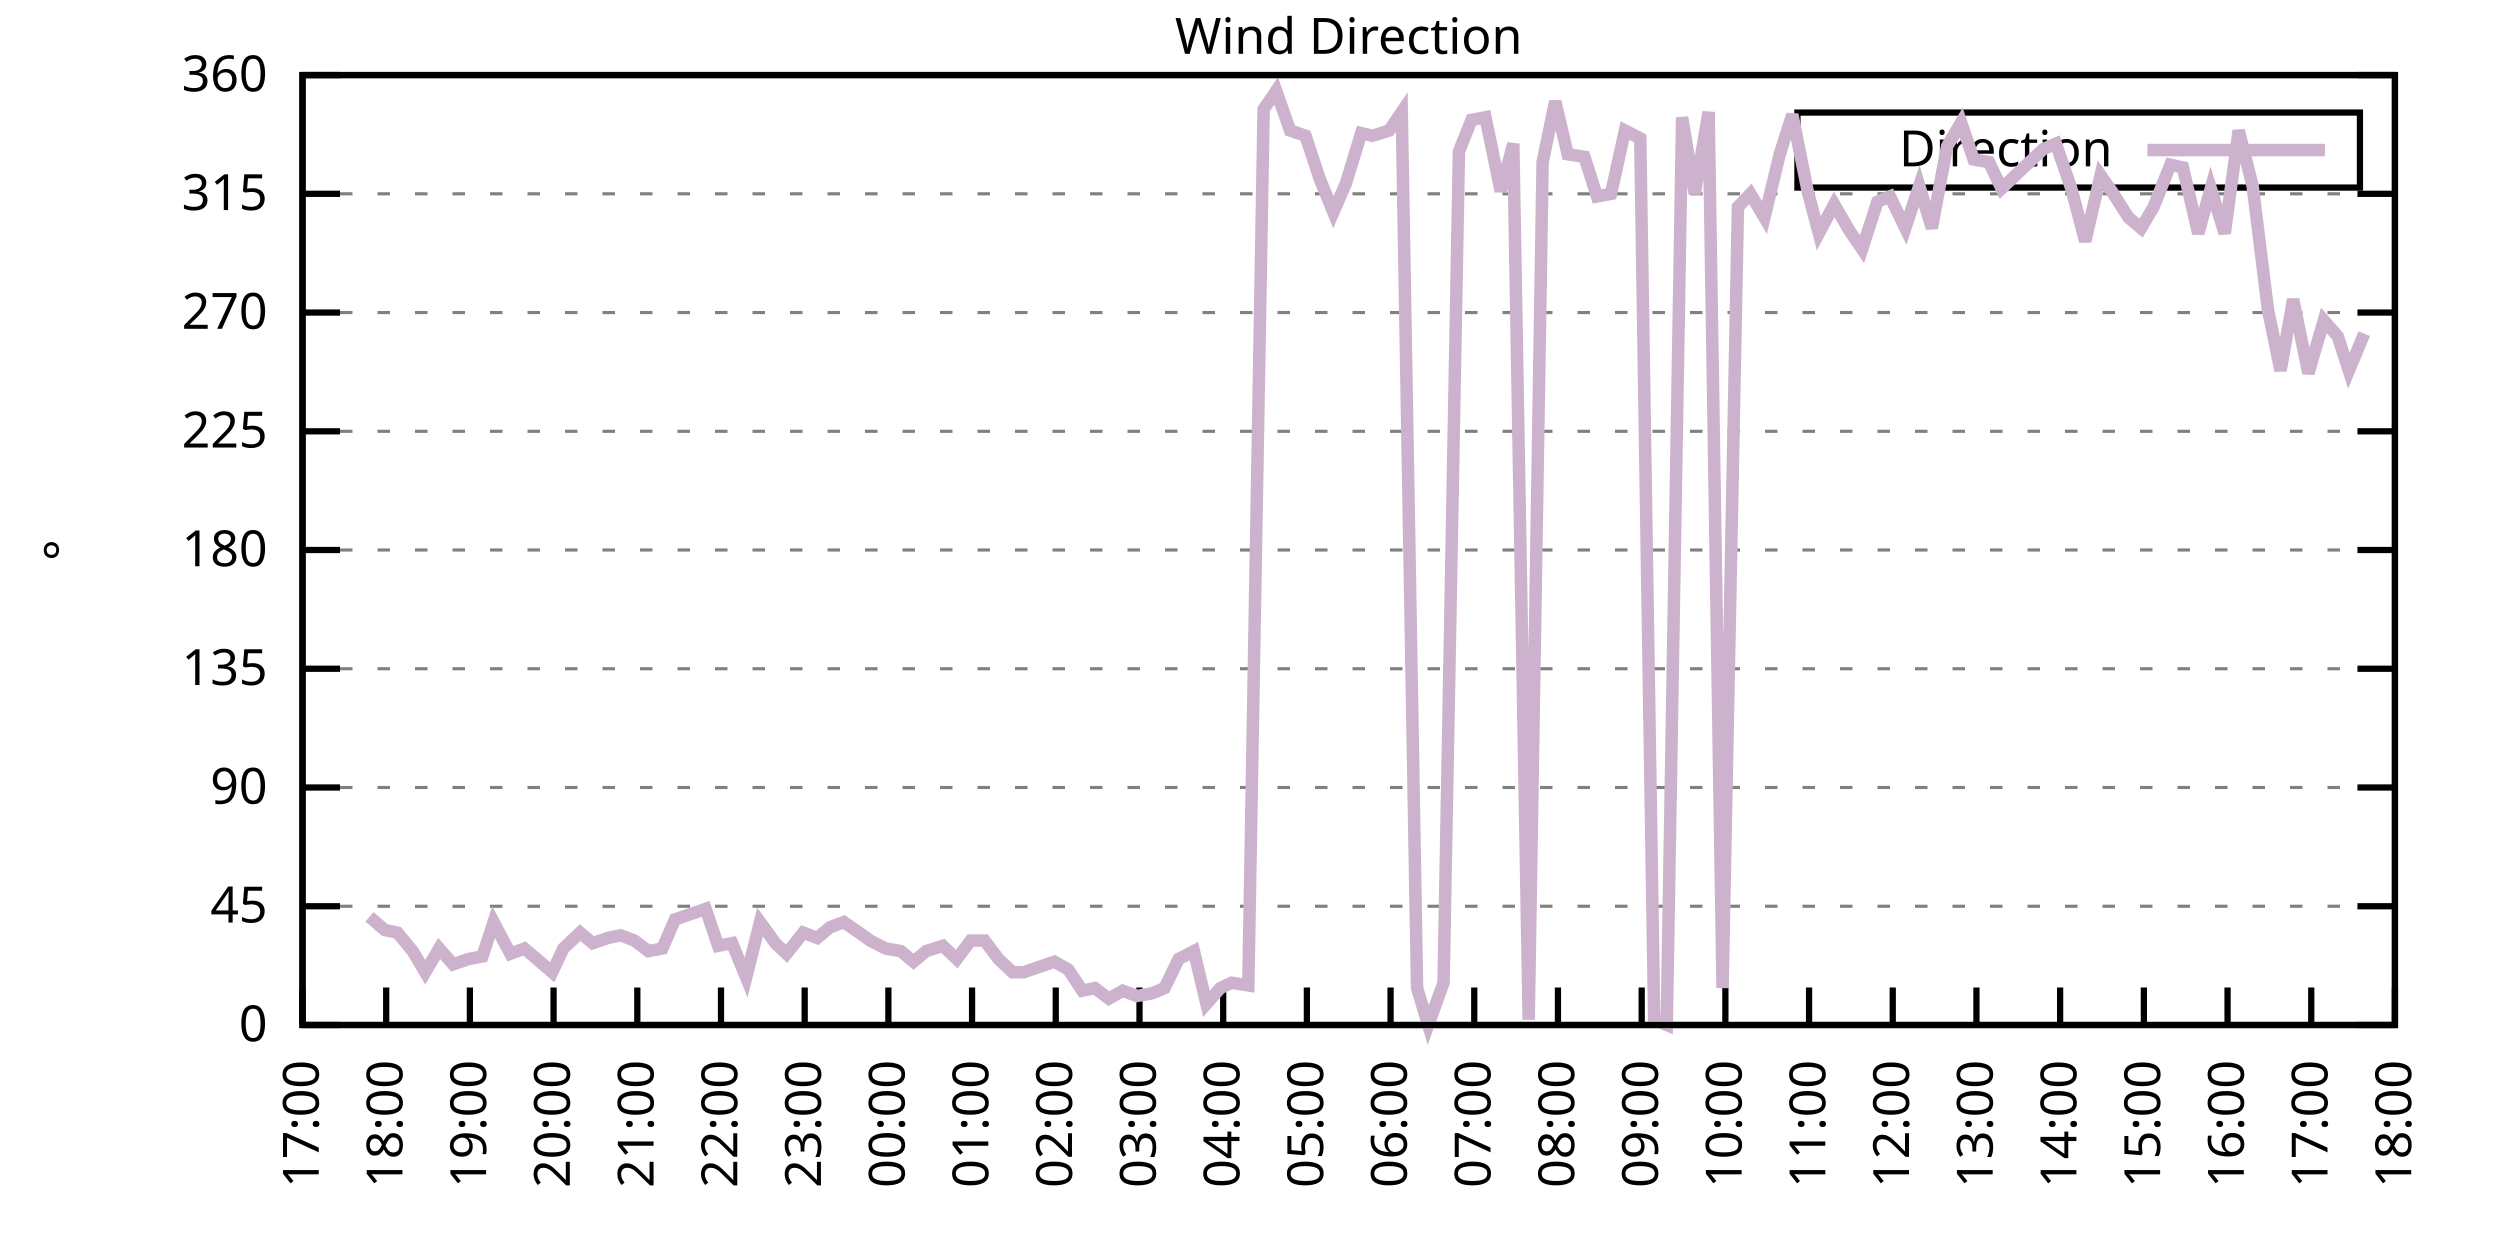
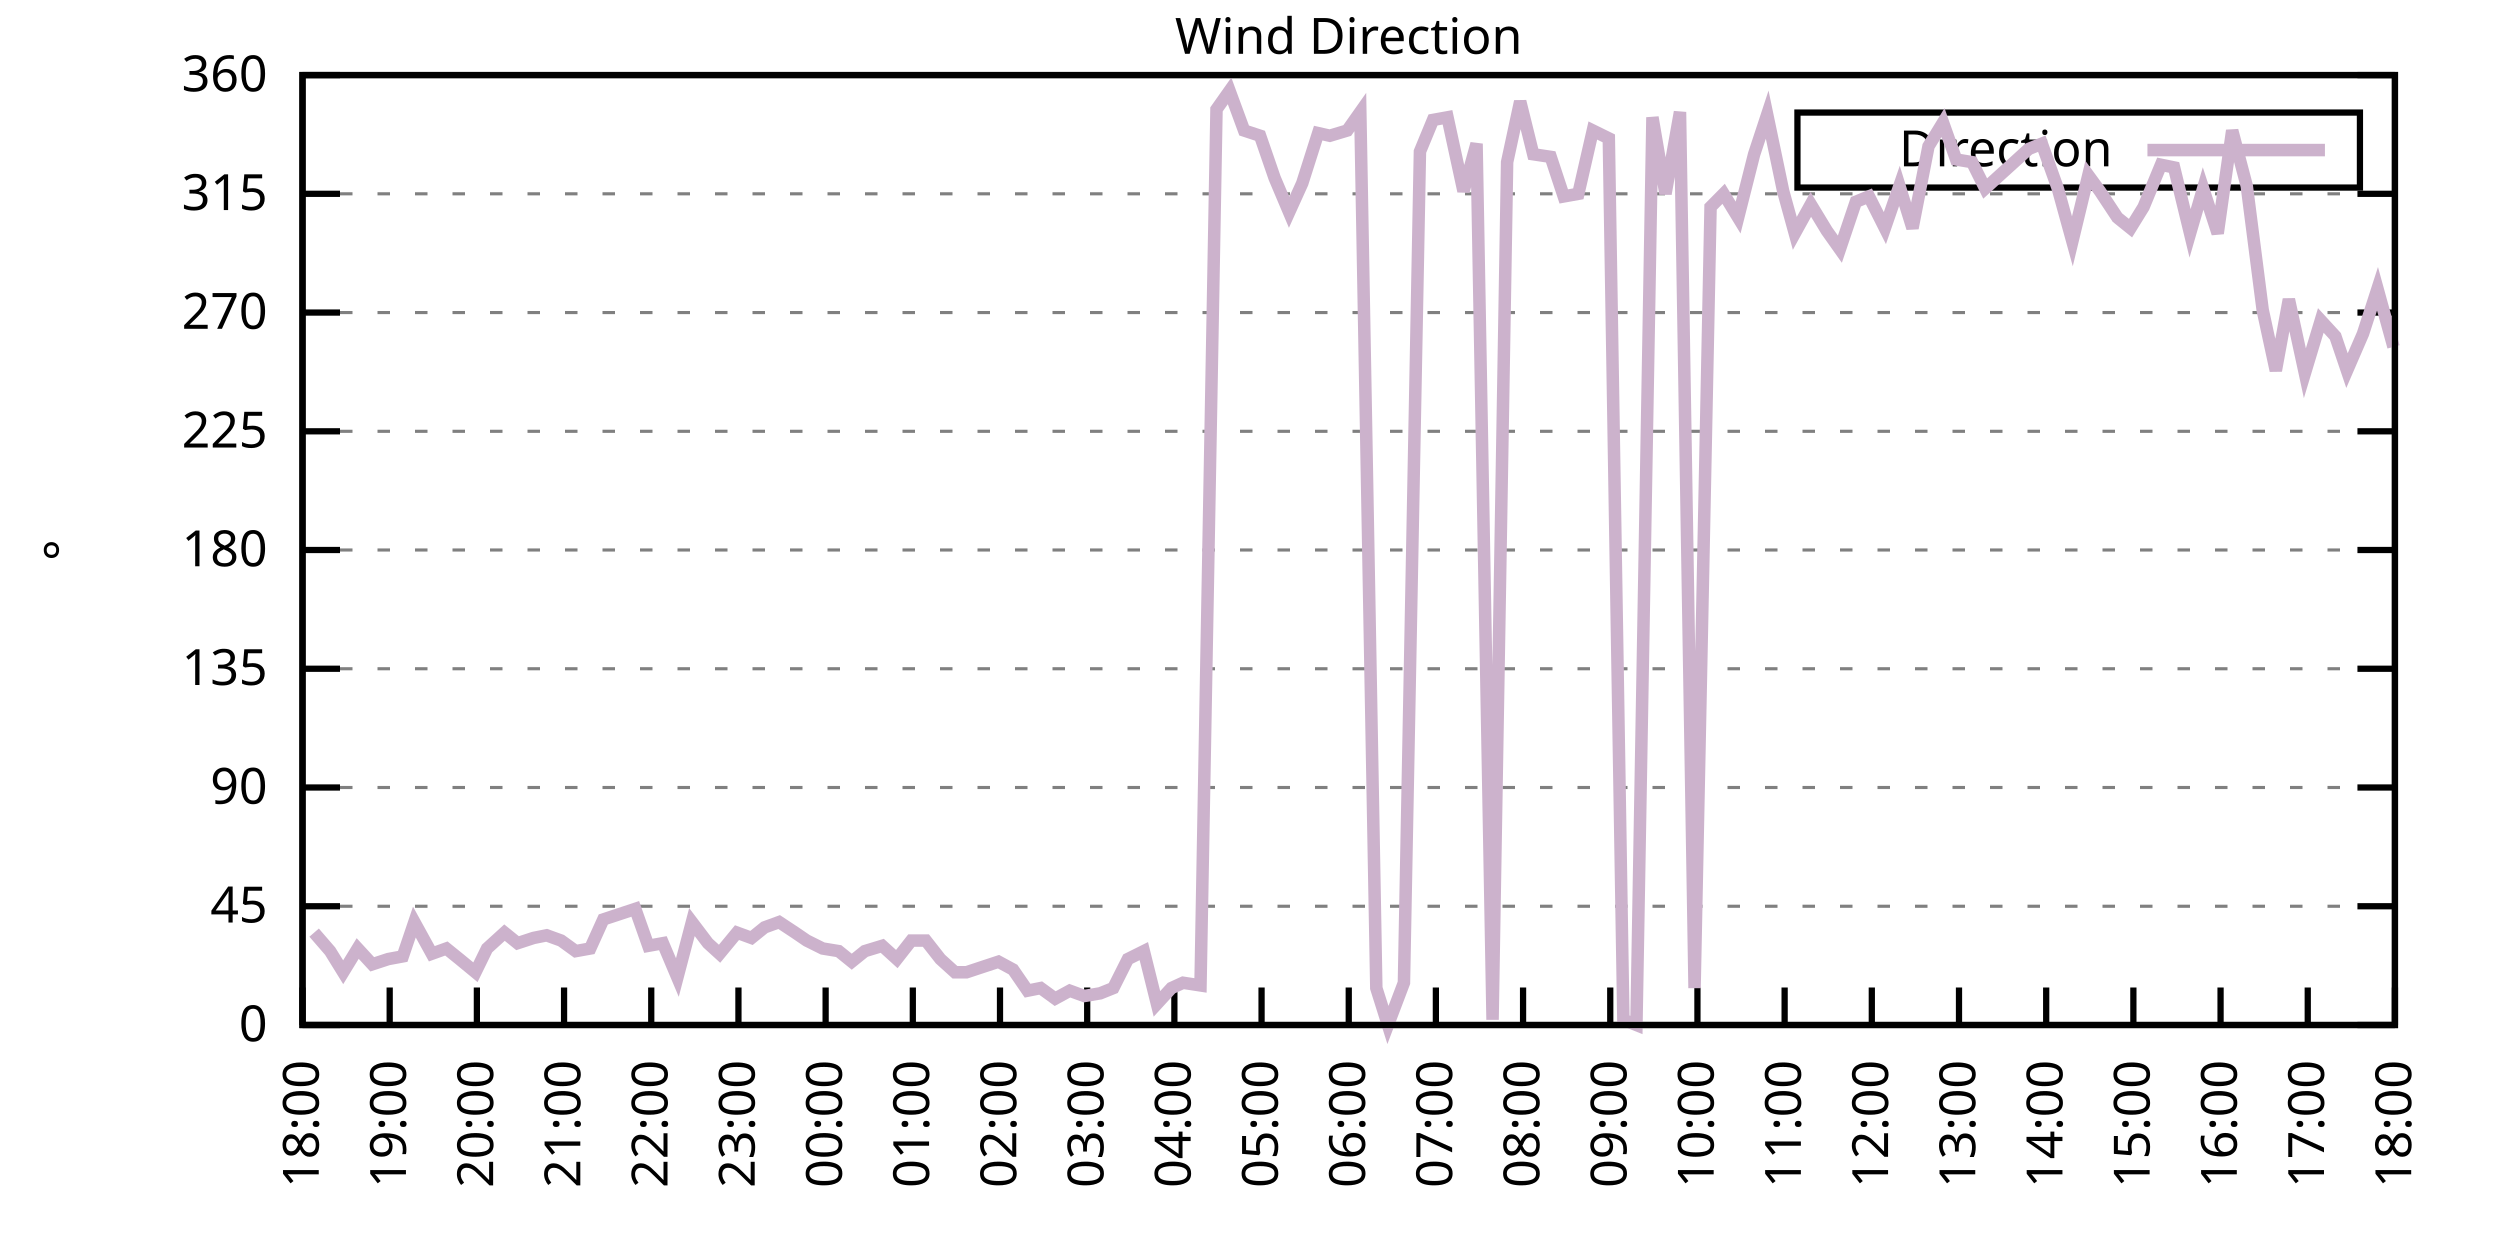
<svg xmlns="http://www.w3.org/2000/svg" xmlns:xlink="http://www.w3.org/1999/xlink" width="400" height="200" viewBox="0 0 400 200">
  <g id="gnuplot_canvas">
    <rect x="0" y="0" width="400" height="200" fill="none" />
    <defs>
      <circle id="gpDot" r="0.5" stroke-width="0.5" stroke="currentColor" />
      <path id="gpPt0" stroke-width="0.333" stroke="currentColor" d="M-1,0 h2 M0,-1 v2" />
      <path id="gpPt1" stroke-width="0.333" stroke="currentColor" d="M-1,-1 L1,1 M1,-1 L-1,1" />
      <path id="gpPt2" stroke-width="0.333" stroke="currentColor" d="M-1,0 L1,0 M0,-1 L0,1 M-1,-1 L1,1 M-1,1 L1,-1" />
      <rect id="gpPt3" stroke-width="0.333" stroke="currentColor" x="-1" y="-1" width="2" height="2" />
      <rect id="gpPt4" stroke-width="0.333" stroke="currentColor" fill="currentColor" x="-1" y="-1" width="2" height="2" />
      <circle id="gpPt5" stroke-width="0.333" stroke="currentColor" cx="0" cy="0" r="1" />
      <use xlink:href="#gpPt5" id="gpPt6" fill="currentColor" stroke="none" />
      <path id="gpPt7" stroke-width="0.333" stroke="currentColor" d="M0,-1.33 L-1.33,0.67 L1.33,0.67 z" />
      <use xlink:href="#gpPt7" id="gpPt8" fill="currentColor" stroke="none" />
      <use xlink:href="#gpPt7" id="gpPt9" stroke="currentColor" transform="rotate(180)" />
      <use xlink:href="#gpPt9" id="gpPt10" fill="currentColor" stroke="none" />
      <use xlink:href="#gpPt3" id="gpPt11" stroke="currentColor" transform="rotate(45)" />
      <use xlink:href="#gpPt11" id="gpPt12" fill="currentColor" stroke="none" />
      <path id="gpPt13" stroke-width="0.333" stroke="currentColor" d="M0,1.330 L1.265,0.411 L0.782,-1.067 L-0.782,-1.076 L-1.265,0.411 z" />
      <use xlink:href="#gpPt13" id="gpPt14" fill="currentColor" stroke="none" />
      <filter id="textbox" filterUnits="objectBoundingBox" x="0" y="0" height="1" width="1">
        <feFlood flood-color="white" flood-opacity="1" result="bgnd" />
        <feComposite in="SourceGraphic" in2="bgnd" operator="atop" />
      </filter>
      <filter id="greybox" filterUnits="objectBoundingBox" x="0" y="0" height="1" width="1">
        <feFlood flood-color="lightgrey" flood-opacity="1" result="grey" />
        <feComposite in="SourceGraphic" in2="grey" operator="atop" />
      </filter>
    </defs>
    <g fill="none" color="white" stroke="currentColor" stroke-width="1.00" stroke-linecap="butt" stroke-linejoin="miter">
</g>
    <g fill="none" color="black" stroke="currentColor" stroke-width="1.00" stroke-linecap="butt" stroke-linejoin="miter">
      <g stroke="none" shape-rendering="crispEdges">
        <polygon fill="rgb(255, 255, 255)" points="48.40,164.00 383.18,164.00 383.18,12.02 48.40,12.02 " />
      </g>
    </g>
    <g fill="none" color="black" stroke="currentColor" stroke-width="1.00" stroke-linecap="butt" stroke-linejoin="miter">
</g>
    <g fill="none" color="black" stroke="black" stroke-width="0.50" stroke-linecap="butt" stroke-linejoin="miter">
</g>
    <g fill="none" color="gray" stroke="currentColor" stroke-width="0.50" stroke-linecap="butt" stroke-linejoin="miter">
      <path stroke="gray" stroke-dasharray="2,4" class="gridline" d="M48.40,164.00 L383.19,164.00  " />
    </g>
    <g fill="none" color="gray" stroke="gray" stroke-width="1.00" stroke-linecap="butt" stroke-linejoin="miter">
</g>
    <g fill="none" color="black" stroke="currentColor" stroke-width="1.00" stroke-linecap="butt" stroke-linejoin="miter">
      <path stroke="black" d="M48.40,164.00 L54.40,164.00 M383.19,164.00 L377.19,164.00  " />
      <g transform="translate(42.80,166.60)" stroke="none" fill="black" font-family="Sans" font-size="8.00" text-anchor="end">
        <text>
          <tspan font-family="Sans"> 0</tspan>
        </text>
      </g>
    </g>
    <g fill="none" color="black" stroke="currentColor" stroke-width="1.00" stroke-linecap="butt" stroke-linejoin="miter">
</g>
    <g fill="none" color="black" stroke="black" stroke-width="0.50" stroke-linecap="butt" stroke-linejoin="miter">
</g>
    <g fill="none" color="gray" stroke="currentColor" stroke-width="0.50" stroke-linecap="butt" stroke-linejoin="miter">
      <path stroke="gray" stroke-dasharray="2,4" class="gridline" d="M48.40,145.00 L383.19,145.00  " />
    </g>
    <g fill="none" color="gray" stroke="gray" stroke-width="1.00" stroke-linecap="butt" stroke-linejoin="miter">
</g>
    <g fill="none" color="black" stroke="currentColor" stroke-width="1.00" stroke-linecap="butt" stroke-linejoin="miter">
      <path stroke="black" d="M48.40,145.00 L54.40,145.00 M383.19,145.00 L377.19,145.00  " />
      <g transform="translate(42.80,147.60)" stroke="none" fill="black" font-family="Sans" font-size="8.00" text-anchor="end">
        <text>
          <tspan font-family="Sans"> 45</tspan>
        </text>
      </g>
    </g>
    <g fill="none" color="black" stroke="currentColor" stroke-width="1.00" stroke-linecap="butt" stroke-linejoin="miter">
</g>
    <g fill="none" color="black" stroke="black" stroke-width="0.50" stroke-linecap="butt" stroke-linejoin="miter">
</g>
    <g fill="none" color="gray" stroke="currentColor" stroke-width="0.50" stroke-linecap="butt" stroke-linejoin="miter">
      <path stroke="gray" stroke-dasharray="2,4" class="gridline" d="M48.40,126.00 L383.19,126.00  " />
    </g>
    <g fill="none" color="gray" stroke="gray" stroke-width="1.00" stroke-linecap="butt" stroke-linejoin="miter">
</g>
    <g fill="none" color="black" stroke="currentColor" stroke-width="1.00" stroke-linecap="butt" stroke-linejoin="miter">
      <path stroke="black" d="M48.40,126.00 L54.40,126.00 M383.19,126.00 L377.19,126.00  " />
      <g transform="translate(42.80,128.60)" stroke="none" fill="black" font-family="Sans" font-size="8.00" text-anchor="end">
        <text>
          <tspan font-family="Sans"> 90</tspan>
        </text>
      </g>
    </g>
    <g fill="none" color="black" stroke="currentColor" stroke-width="1.00" stroke-linecap="butt" stroke-linejoin="miter">
</g>
    <g fill="none" color="black" stroke="black" stroke-width="0.50" stroke-linecap="butt" stroke-linejoin="miter">
</g>
    <g fill="none" color="gray" stroke="currentColor" stroke-width="0.50" stroke-linecap="butt" stroke-linejoin="miter">
      <path stroke="gray" stroke-dasharray="2,4" class="gridline" d="M48.40,107.00 L383.19,107.00  " />
    </g>
    <g fill="none" color="gray" stroke="gray" stroke-width="1.00" stroke-linecap="butt" stroke-linejoin="miter">
</g>
    <g fill="none" color="black" stroke="currentColor" stroke-width="1.00" stroke-linecap="butt" stroke-linejoin="miter">
      <path stroke="black" d="M48.40,107.00 L54.40,107.00 M383.19,107.00 L377.19,107.00  " />
      <g transform="translate(42.80,109.60)" stroke="none" fill="black" font-family="Sans" font-size="8.00" text-anchor="end">
        <text>
          <tspan font-family="Sans"> 135</tspan>
        </text>
      </g>
    </g>
    <g fill="none" color="black" stroke="currentColor" stroke-width="1.00" stroke-linecap="butt" stroke-linejoin="miter">
</g>
    <g fill="none" color="black" stroke="black" stroke-width="0.50" stroke-linecap="butt" stroke-linejoin="miter">
</g>
    <g fill="none" color="gray" stroke="currentColor" stroke-width="0.50" stroke-linecap="butt" stroke-linejoin="miter">
      <path stroke="gray" stroke-dasharray="2,4" class="gridline" d="M48.40,88.00 L383.19,88.00  " />
    </g>
    <g fill="none" color="gray" stroke="gray" stroke-width="1.00" stroke-linecap="butt" stroke-linejoin="miter">
</g>
    <g fill="none" color="black" stroke="currentColor" stroke-width="1.00" stroke-linecap="butt" stroke-linejoin="miter">
      <path stroke="black" d="M48.40,88.00 L54.40,88.00 M383.19,88.00 L377.19,88.00  " />
      <g transform="translate(42.80,90.60)" stroke="none" fill="black" font-family="Sans" font-size="8.00" text-anchor="end">
        <text>
          <tspan font-family="Sans"> 180</tspan>
        </text>
      </g>
    </g>
    <g fill="none" color="black" stroke="currentColor" stroke-width="1.00" stroke-linecap="butt" stroke-linejoin="miter">
</g>
    <g fill="none" color="black" stroke="black" stroke-width="0.50" stroke-linecap="butt" stroke-linejoin="miter">
</g>
    <g fill="none" color="gray" stroke="currentColor" stroke-width="0.50" stroke-linecap="butt" stroke-linejoin="miter">
      <path stroke="gray" stroke-dasharray="2,4" class="gridline" d="M48.40,69.01 L383.19,69.01  " />
    </g>
    <g fill="none" color="gray" stroke="gray" stroke-width="1.00" stroke-linecap="butt" stroke-linejoin="miter">
</g>
    <g fill="none" color="black" stroke="currentColor" stroke-width="1.00" stroke-linecap="butt" stroke-linejoin="miter">
      <path stroke="black" d="M48.40,69.01 L54.40,69.01 M383.19,69.01 L377.19,69.01  " />
      <g transform="translate(42.80,71.61)" stroke="none" fill="black" font-family="Sans" font-size="8.00" text-anchor="end">
        <text>
          <tspan font-family="Sans"> 225</tspan>
        </text>
      </g>
    </g>
    <g fill="none" color="black" stroke="currentColor" stroke-width="1.00" stroke-linecap="butt" stroke-linejoin="miter">
</g>
    <g fill="none" color="black" stroke="black" stroke-width="0.50" stroke-linecap="butt" stroke-linejoin="miter">
</g>
    <g fill="none" color="gray" stroke="currentColor" stroke-width="0.50" stroke-linecap="butt" stroke-linejoin="miter">
      <path stroke="gray" stroke-dasharray="2,4" class="gridline" d="M48.40,50.01 L383.19,50.01  " />
    </g>
    <g fill="none" color="gray" stroke="gray" stroke-width="1.00" stroke-linecap="butt" stroke-linejoin="miter">
</g>
    <g fill="none" color="black" stroke="currentColor" stroke-width="1.00" stroke-linecap="butt" stroke-linejoin="miter">
      <path stroke="black" d="M48.40,50.01 L54.40,50.01 M383.19,50.01 L377.19,50.01  " />
      <g transform="translate(42.80,52.61)" stroke="none" fill="black" font-family="Sans" font-size="8.00" text-anchor="end">
        <text>
          <tspan font-family="Sans"> 270</tspan>
        </text>
      </g>
    </g>
    <g fill="none" color="black" stroke="currentColor" stroke-width="1.00" stroke-linecap="butt" stroke-linejoin="miter">
</g>
    <g fill="none" color="black" stroke="black" stroke-width="0.50" stroke-linecap="butt" stroke-linejoin="miter">
</g>
    <g fill="none" color="gray" stroke="currentColor" stroke-width="0.50" stroke-linecap="butt" stroke-linejoin="miter">
      <path stroke="gray" stroke-dasharray="2,4" class="gridline" d="M48.40,31.01 L383.19,31.01  " />
    </g>
    <g fill="none" color="gray" stroke="gray" stroke-width="1.00" stroke-linecap="butt" stroke-linejoin="miter">
</g>
    <g fill="none" color="black" stroke="currentColor" stroke-width="1.00" stroke-linecap="butt" stroke-linejoin="miter">
      <path stroke="black" d="M48.40,31.01 L54.40,31.01 M383.19,31.01 L377.19,31.01  " />
      <g transform="translate(42.80,33.61)" stroke="none" fill="black" font-family="Sans" font-size="8.00" text-anchor="end">
        <text>
          <tspan font-family="Sans"> 315</tspan>
        </text>
      </g>
    </g>
    <g fill="none" color="black" stroke="currentColor" stroke-width="1.00" stroke-linecap="butt" stroke-linejoin="miter">
</g>
    <g fill="none" color="black" stroke="black" stroke-width="0.50" stroke-linecap="butt" stroke-linejoin="miter">
</g>
    <g fill="none" color="gray" stroke="currentColor" stroke-width="0.50" stroke-linecap="butt" stroke-linejoin="miter">
      <path stroke="gray" stroke-dasharray="2,4" class="gridline" d="M48.40,12.01 L383.19,12.01  " />
    </g>
    <g fill="none" color="gray" stroke="gray" stroke-width="1.00" stroke-linecap="butt" stroke-linejoin="miter">
</g>
    <g fill="none" color="black" stroke="currentColor" stroke-width="1.00" stroke-linecap="butt" stroke-linejoin="miter">
      <path stroke="black" d="M48.40,12.01 L54.40,12.01 M383.19,12.01 L377.19,12.01  " />
      <g transform="translate(42.80,14.61)" stroke="none" fill="black" font-family="Sans" font-size="8.00" text-anchor="end">
        <text>
          <tspan font-family="Sans"> 360</tspan>
        </text>
      </g>
    </g>
    <g fill="none" color="black" stroke="currentColor" stroke-width="1.00" stroke-linecap="butt" stroke-linejoin="miter">
      <path stroke="black" d="M48.40,164.00 L48.40,158.00  " />
      <g transform="translate(51.00,169.60) rotate(270.00)" stroke="none" fill="black" font-family="Sans" font-size="8.00" text-anchor="end">
        <text>
-           <tspan font-family="Sans">17:00</tspan>
-         </text>
-       </g>
-     </g>
-     <g fill="none" color="black" stroke="currentColor" stroke-width="1.00" stroke-linecap="butt" stroke-linejoin="miter">
-       <path stroke="black" d="M61.79,164.00 L61.79,158.00  " />
-       <g transform="translate(64.39,169.60) rotate(270.00)" stroke="none" fill="black" font-family="Sans" font-size="8.00" text-anchor="end">
-         <text>
          <tspan font-family="Sans">18:00</tspan>
        </text>
      </g>
    </g>
    <g fill="none" color="black" stroke="currentColor" stroke-width="1.00" stroke-linecap="butt" stroke-linejoin="miter">
-       <path stroke="black" d="M75.18,164.00 L75.18,158.00  " />
-       <g transform="translate(77.78,169.60) rotate(270.00)" stroke="none" fill="black" font-family="Sans" font-size="8.00" text-anchor="end">
+       <path stroke="black" d="M62.35,164.00 L62.35,158.00  " />
+       <g transform="translate(64.95,169.60) rotate(270.00)" stroke="none" fill="black" font-family="Sans" font-size="8.00" text-anchor="end">
        <text>
          <tspan font-family="Sans">19:00</tspan>
        </text>
      </g>
    </g>
    <g fill="none" color="black" stroke="currentColor" stroke-width="1.00" stroke-linecap="butt" stroke-linejoin="miter">
-       <path stroke="black" d="M88.57,164.00 L88.57,158.00  " />
-       <g transform="translate(91.17,169.60) rotate(270.00)" stroke="none" fill="black" font-family="Sans" font-size="8.00" text-anchor="end">
+       <path stroke="black" d="M76.30,164.00 L76.30,158.00  " />
+       <g transform="translate(78.90,169.60) rotate(270.00)" stroke="none" fill="black" font-family="Sans" font-size="8.00" text-anchor="end">
        <text>
          <tspan font-family="Sans">20:00</tspan>
        </text>
      </g>
    </g>
    <g fill="none" color="black" stroke="currentColor" stroke-width="1.00" stroke-linecap="butt" stroke-linejoin="miter">
-       <path stroke="black" d="M101.97,164.00 L101.97,158.00  " />
-       <g transform="translate(104.57,169.60) rotate(270.00)" stroke="none" fill="black" font-family="Sans" font-size="8.00" text-anchor="end">
+       <path stroke="black" d="M90.25,164.00 L90.25,158.00  " />
+       <g transform="translate(92.85,169.60) rotate(270.00)" stroke="none" fill="black" font-family="Sans" font-size="8.00" text-anchor="end">
        <text>
          <tspan font-family="Sans">21:00</tspan>
        </text>
      </g>
    </g>
    <g fill="none" color="black" stroke="currentColor" stroke-width="1.00" stroke-linecap="butt" stroke-linejoin="miter">
-       <path stroke="black" d="M115.36,164.00 L115.36,158.00  " />
-       <g transform="translate(117.96,169.60) rotate(270.00)" stroke="none" fill="black" font-family="Sans" font-size="8.00" text-anchor="end">
+       <path stroke="black" d="M104.20,164.00 L104.20,158.00  " />
+       <g transform="translate(106.80,169.60) rotate(270.00)" stroke="none" fill="black" font-family="Sans" font-size="8.00" text-anchor="end">
        <text>
          <tspan font-family="Sans">22:00</tspan>
        </text>
      </g>
    </g>
    <g fill="none" color="black" stroke="currentColor" stroke-width="1.00" stroke-linecap="butt" stroke-linejoin="miter">
-       <path stroke="black" d="M128.75,164.00 L128.75,158.00  " />
-       <g transform="translate(131.35,169.60) rotate(270.00)" stroke="none" fill="black" font-family="Sans" font-size="8.00" text-anchor="end">
+       <path stroke="black" d="M118.15,164.00 L118.15,158.00  " />
+       <g transform="translate(120.75,169.60) rotate(270.00)" stroke="none" fill="black" font-family="Sans" font-size="8.00" text-anchor="end">
        <text>
          <tspan font-family="Sans">23:00</tspan>
        </text>
      </g>
    </g>
    <g fill="none" color="black" stroke="currentColor" stroke-width="1.00" stroke-linecap="butt" stroke-linejoin="miter">
-       <path stroke="black" d="M142.14,164.00 L142.14,158.00  " />
-       <g transform="translate(144.74,169.60) rotate(270.00)" stroke="none" fill="black" font-family="Sans" font-size="8.00" text-anchor="end">
+       <path stroke="black" d="M132.10,164.00 L132.10,158.00  " />
+       <g transform="translate(134.70,169.60) rotate(270.00)" stroke="none" fill="black" font-family="Sans" font-size="8.00" text-anchor="end">
        <text>
          <tspan font-family="Sans">00:00</tspan>
        </text>
      </g>
    </g>
    <g fill="none" color="black" stroke="currentColor" stroke-width="1.00" stroke-linecap="butt" stroke-linejoin="miter">
-       <path stroke="black" d="M155.53,164.00 L155.53,158.00  " />
-       <g transform="translate(158.13,169.60) rotate(270.00)" stroke="none" fill="black" font-family="Sans" font-size="8.00" text-anchor="end">
+       <path stroke="black" d="M146.05,164.00 L146.05,158.00  " />
+       <g transform="translate(148.65,169.60) rotate(270.00)" stroke="none" fill="black" font-family="Sans" font-size="8.00" text-anchor="end">
        <text>
          <tspan font-family="Sans">01:00</tspan>
        </text>
      </g>
    </g>
    <g fill="none" color="black" stroke="currentColor" stroke-width="1.00" stroke-linecap="butt" stroke-linejoin="miter">
-       <path stroke="black" d="M168.92,164.00 L168.92,158.00  " />
-       <g transform="translate(171.52,169.60) rotate(270.00)" stroke="none" fill="black" font-family="Sans" font-size="8.00" text-anchor="end">
+       <path stroke="black" d="M160.00,164.00 L160.00,158.00  " />
+       <g transform="translate(162.60,169.60) rotate(270.00)" stroke="none" fill="black" font-family="Sans" font-size="8.00" text-anchor="end">
        <text>
          <tspan font-family="Sans">02:00</tspan>
        </text>
      </g>
    </g>
    <g fill="none" color="black" stroke="currentColor" stroke-width="1.00" stroke-linecap="butt" stroke-linejoin="miter">
-       <path stroke="black" d="M182.32,164.00 L182.32,158.00  " />
-       <g transform="translate(184.92,169.60) rotate(270.00)" stroke="none" fill="black" font-family="Sans" font-size="8.00" text-anchor="end">
+       <path stroke="black" d="M173.95,164.00 L173.95,158.00  " />
+       <g transform="translate(176.55,169.60) rotate(270.00)" stroke="none" fill="black" font-family="Sans" font-size="8.00" text-anchor="end">
        <text>
          <tspan font-family="Sans">03:00</tspan>
        </text>
      </g>
    </g>
    <g fill="none" color="black" stroke="currentColor" stroke-width="1.00" stroke-linecap="butt" stroke-linejoin="miter">
-       <path stroke="black" d="M195.71,164.00 L195.71,158.00  " />
-       <g transform="translate(198.31,169.60) rotate(270.00)" stroke="none" fill="black" font-family="Sans" font-size="8.00" text-anchor="end">
+       <path stroke="black" d="M187.90,164.00 L187.90,158.00  " />
+       <g transform="translate(190.50,169.60) rotate(270.00)" stroke="none" fill="black" font-family="Sans" font-size="8.00" text-anchor="end">
        <text>
          <tspan font-family="Sans">04:00</tspan>
        </text>
      </g>
    </g>
    <g fill="none" color="black" stroke="currentColor" stroke-width="1.00" stroke-linecap="butt" stroke-linejoin="miter">
-       <path stroke="black" d="M209.10,164.00 L209.10,158.00  " />
-       <g transform="translate(211.70,169.60) rotate(270.00)" stroke="none" fill="black" font-family="Sans" font-size="8.00" text-anchor="end">
+       <path stroke="black" d="M201.85,164.00 L201.85,158.00  " />
+       <g transform="translate(204.45,169.60) rotate(270.00)" stroke="none" fill="black" font-family="Sans" font-size="8.00" text-anchor="end">
        <text>
          <tspan font-family="Sans">05:00</tspan>
        </text>
      </g>
    </g>
    <g fill="none" color="black" stroke="currentColor" stroke-width="1.00" stroke-linecap="butt" stroke-linejoin="miter">
-       <path stroke="black" d="M222.49,164.00 L222.49,158.00  " />
-       <g transform="translate(225.09,169.60) rotate(270.00)" stroke="none" fill="black" font-family="Sans" font-size="8.00" text-anchor="end">
+       <path stroke="black" d="M215.80,164.00 L215.80,158.00  " />
+       <g transform="translate(218.40,169.60) rotate(270.00)" stroke="none" fill="black" font-family="Sans" font-size="8.00" text-anchor="end">
        <text>
          <tspan font-family="Sans">06:00</tspan>
        </text>
      </g>
    </g>
    <g fill="none" color="black" stroke="currentColor" stroke-width="1.00" stroke-linecap="butt" stroke-linejoin="miter">
-       <path stroke="black" d="M235.88,164.00 L235.88,158.00  " />
-       <g transform="translate(238.48,169.60) rotate(270.00)" stroke="none" fill="black" font-family="Sans" font-size="8.00" text-anchor="end">
+       <path stroke="black" d="M229.74,164.00 L229.74,158.00  " />
+       <g transform="translate(232.34,169.60) rotate(270.00)" stroke="none" fill="black" font-family="Sans" font-size="8.00" text-anchor="end">
        <text>
          <tspan font-family="Sans">07:00</tspan>
        </text>
      </g>
    </g>
    <g fill="none" color="black" stroke="currentColor" stroke-width="1.00" stroke-linecap="butt" stroke-linejoin="miter">
-       <path stroke="black" d="M249.27,164.00 L249.27,158.00  " />
-       <g transform="translate(251.87,169.60) rotate(270.00)" stroke="none" fill="black" font-family="Sans" font-size="8.00" text-anchor="end">
+       <path stroke="black" d="M243.69,164.00 L243.69,158.00  " />
+       <g transform="translate(246.29,169.60) rotate(270.00)" stroke="none" fill="black" font-family="Sans" font-size="8.00" text-anchor="end">
        <text>
          <tspan font-family="Sans">08:00</tspan>
        </text>
      </g>
    </g>
    <g fill="none" color="black" stroke="currentColor" stroke-width="1.00" stroke-linecap="butt" stroke-linejoin="miter">
-       <path stroke="black" d="M262.67,164.00 L262.67,158.00  " />
-       <g transform="translate(265.27,169.60) rotate(270.00)" stroke="none" fill="black" font-family="Sans" font-size="8.00" text-anchor="end">
+       <path stroke="black" d="M257.64,164.00 L257.64,158.00  " />
+       <g transform="translate(260.24,169.60) rotate(270.00)" stroke="none" fill="black" font-family="Sans" font-size="8.00" text-anchor="end">
        <text>
          <tspan font-family="Sans">09:00</tspan>
        </text>
      </g>
    </g>
    <g fill="none" color="black" stroke="currentColor" stroke-width="1.00" stroke-linecap="butt" stroke-linejoin="miter">
-       <path stroke="black" d="M276.06,164.00 L276.06,158.00  " />
-       <g transform="translate(278.66,169.60) rotate(270.00)" stroke="none" fill="black" font-family="Sans" font-size="8.00" text-anchor="end">
+       <path stroke="black" d="M271.59,164.00 L271.59,158.00  " />
+       <g transform="translate(274.19,169.60) rotate(270.00)" stroke="none" fill="black" font-family="Sans" font-size="8.00" text-anchor="end">
        <text>
          <tspan font-family="Sans">10:00</tspan>
        </text>
      </g>
    </g>
    <g fill="none" color="black" stroke="currentColor" stroke-width="1.00" stroke-linecap="butt" stroke-linejoin="miter">
-       <path stroke="black" d="M289.45,164.00 L289.45,158.00  " />
-       <g transform="translate(292.05,169.60) rotate(270.00)" stroke="none" fill="black" font-family="Sans" font-size="8.00" text-anchor="end">
+       <path stroke="black" d="M285.54,164.00 L285.54,158.00  " />
+       <g transform="translate(288.14,169.60) rotate(270.00)" stroke="none" fill="black" font-family="Sans" font-size="8.00" text-anchor="end">
        <text>
          <tspan font-family="Sans">11:00</tspan>
        </text>
      </g>
    </g>
    <g fill="none" color="black" stroke="currentColor" stroke-width="1.00" stroke-linecap="butt" stroke-linejoin="miter">
-       <path stroke="black" d="M302.84,164.00 L302.84,158.00  " />
-       <g transform="translate(305.44,169.60) rotate(270.00)" stroke="none" fill="black" font-family="Sans" font-size="8.00" text-anchor="end">
+       <path stroke="black" d="M299.49,164.00 L299.49,158.00  " />
+       <g transform="translate(302.09,169.60) rotate(270.00)" stroke="none" fill="black" font-family="Sans" font-size="8.00" text-anchor="end">
        <text>
          <tspan font-family="Sans">12:00</tspan>
        </text>
      </g>
    </g>
    <g fill="none" color="black" stroke="currentColor" stroke-width="1.00" stroke-linecap="butt" stroke-linejoin="miter">
-       <path stroke="black" d="M316.23,164.00 L316.23,158.00  " />
-       <g transform="translate(318.83,169.60) rotate(270.00)" stroke="none" fill="black" font-family="Sans" font-size="8.00" text-anchor="end">
+       <path stroke="black" d="M313.44,164.00 L313.44,158.00  " />
+       <g transform="translate(316.04,169.60) rotate(270.00)" stroke="none" fill="black" font-family="Sans" font-size="8.00" text-anchor="end">
        <text>
          <tspan font-family="Sans">13:00</tspan>
        </text>
      </g>
    </g>
    <g fill="none" color="black" stroke="currentColor" stroke-width="1.00" stroke-linecap="butt" stroke-linejoin="miter">
-       <path stroke="black" d="M329.62,164.00 L329.62,158.00  " />
-       <g transform="translate(332.22,169.60) rotate(270.00)" stroke="none" fill="black" font-family="Sans" font-size="8.00" text-anchor="end">
+       <path stroke="black" d="M327.39,164.00 L327.39,158.00  " />
+       <g transform="translate(329.99,169.60) rotate(270.00)" stroke="none" fill="black" font-family="Sans" font-size="8.00" text-anchor="end">
        <text>
          <tspan font-family="Sans">14:00</tspan>
        </text>
      </g>
    </g>
    <g fill="none" color="black" stroke="currentColor" stroke-width="1.00" stroke-linecap="butt" stroke-linejoin="miter">
-       <path stroke="black" d="M343.02,164.00 L343.02,158.00  " />
-       <g transform="translate(345.62,169.60) rotate(270.00)" stroke="none" fill="black" font-family="Sans" font-size="8.00" text-anchor="end">
+       <path stroke="black" d="M341.34,164.00 L341.34,158.00  " />
+       <g transform="translate(343.94,169.60) rotate(270.00)" stroke="none" fill="black" font-family="Sans" font-size="8.00" text-anchor="end">
        <text>
          <tspan font-family="Sans">15:00</tspan>
        </text>
      </g>
    </g>
    <g fill="none" color="black" stroke="currentColor" stroke-width="1.00" stroke-linecap="butt" stroke-linejoin="miter">
-       <path stroke="black" d="M356.41,164.00 L356.41,158.00  " />
-       <g transform="translate(359.01,169.60) rotate(270.00)" stroke="none" fill="black" font-family="Sans" font-size="8.00" text-anchor="end">
+       <path stroke="black" d="M355.29,164.00 L355.29,158.00  " />
+       <g transform="translate(357.89,169.60) rotate(270.00)" stroke="none" fill="black" font-family="Sans" font-size="8.00" text-anchor="end">
        <text>
          <tspan font-family="Sans">16:00</tspan>
        </text>
      </g>
    </g>
    <g fill="none" color="black" stroke="currentColor" stroke-width="1.00" stroke-linecap="butt" stroke-linejoin="miter">
-       <path stroke="black" d="M369.80,164.00 L369.80,158.00  " />
-       <g transform="translate(372.40,169.60) rotate(270.00)" stroke="none" fill="black" font-family="Sans" font-size="8.00" text-anchor="end">
+       <path stroke="black" d="M369.24,164.00 L369.24,158.00  " />
+       <g transform="translate(371.84,169.60) rotate(270.00)" stroke="none" fill="black" font-family="Sans" font-size="8.00" text-anchor="end">
        <text>
          <tspan font-family="Sans">17:00</tspan>
        </text>
      </g>
    </g>
    <g fill="none" color="black" stroke="currentColor" stroke-width="1.00" stroke-linecap="butt" stroke-linejoin="miter">
      <path stroke="black" d="M383.19,164.00 L383.19,158.00  " />
      <g transform="translate(385.79,169.60) rotate(270.00)" stroke="none" fill="black" font-family="Sans" font-size="8.00" text-anchor="end">
        <text>
          <tspan font-family="Sans">18:00</tspan>
        </text>
      </g>
    </g>
    <g fill="none" color="black" stroke="currentColor" stroke-width="1.00" stroke-linecap="butt" stroke-linejoin="miter">
</g>
    <g fill="none" color="black" stroke="currentColor" stroke-width="1.00" stroke-linecap="butt" stroke-linejoin="miter">
      <path stroke="black" d="M48.40,12.01 L48.40,164.00 L383.19,164.00 L383.19,12.01 L48.40,12.01 Z  " />
    </g>
    <g fill="none" color="black" stroke="currentColor" stroke-width="1.00" stroke-linecap="butt" stroke-linejoin="miter">
</g>
    <g fill="none" color="black" stroke="currentColor" stroke-width="1.00" stroke-linecap="butt" stroke-linejoin="miter">
      <path stroke="black" d="M287.59,30.01 L287.59,18.01 L377.59,18.01 L377.59,30.01 L287.59,30.01 Z  " />
    </g>
    <g id="Wind_direction_plot_1">
      <g fill="none" color="white" stroke="black" stroke-width="2.00" stroke-linecap="butt" stroke-linejoin="miter">
</g>
      <g fill="none" color="black" stroke="currentColor" stroke-width="2.00" stroke-linecap="butt" stroke-linejoin="miter">
        <g transform="translate(337.99,26.61)" stroke="none" fill="black" font-family="Sans" font-size="8.00" text-anchor="end">
          <text>
            <tspan font-family="Sans">Direction</tspan>
          </text>
        </g>
      </g>
      <g fill="none" color="black" stroke="currentColor" stroke-width="2.00" stroke-linecap="butt" stroke-linejoin="miter">
-         <path stroke="rgb(204, 178, 204)" d="M343.59,24.01 L371.99,24.01 M59.11,146.69 L61.57,148.80 L63.58,149.22 L66.03,152.18 L68.04,155.56 L70.27,151.76   L72.50,154.29 L74.96,153.45 L77.19,153.02 L78.98,147.53 L81.66,152.60 L83.89,151.76 L85.90,153.45 L88.35,155.56   L90.14,151.76 L92.82,149.22 L94.82,150.91 L97.28,150.07 L99.29,149.65 L101.52,150.49 L103.75,152.18 L105.98,151.76   L107.99,147.11 L110.45,146.27 L112.90,145.42 L114.91,151.33 L117.14,150.91 L119.38,156.40 L121.61,147.53 L124.06,150.91   L125.85,152.60 L128.53,149.22 L130.76,150.07 L132.77,148.38 L135.00,147.53 L137.45,149.22 L139.24,150.49 L141.69,151.76   L144.15,152.18 L146.16,153.87 L148.17,152.18 L150.85,151.33 L153.08,153.45 L155.31,150.49 L157.54,150.49 L159.77,153.45   L162.01,155.56 L163.79,155.56 L166.25,154.71 L168.70,153.87 L170.93,155.13 L173.17,158.51 L175.17,158.09 L177.41,159.78   L179.64,158.51 L181.87,159.36 L184.32,158.93 L186.33,158.09 L188.57,153.45 L191.02,152.18 L193.03,160.62 L195.26,158.09   L197.05,157.24 L199.73,157.67 L202.18,17.50 L204.19,14.54 L206.42,20.88 L208.88,21.72 L211.11,28.48 L213.34,33.96   L215.35,29.32 L217.80,21.30 L219.59,21.72 L222.27,20.88 L224.28,17.92 L226.73,158.09 L228.52,164.00 L230.97,157.24   L233.43,24.25 L235.44,19.19 L237.67,18.77 L240.12,30.59 L242.13,22.99 L244.59,163.16 L246.82,25.94 L248.83,16.23   L250.84,24.68 L253.51,25.10 L255.52,31.43 L257.76,31.01 L259.99,20.88 L262.44,22.14 L264.67,163.16 L266.68,164.00   L269.14,18.77 L271.15,31.01 L273.38,17.92 L275.61,158.09 L278.07,33.12 L280.07,31.01 L282.31,34.81 L284.76,24.68   L286.77,18.34 L289.23,30.59 L291.01,37.34 L293.47,32.70 L295.92,36.92 L297.93,39.87 L300.39,32.28 L302.39,31.43   L304.85,36.50 L307.08,29.74 L309.09,36.50 L311.54,23.41 L313.78,19.61 L315.79,25.52 L318.24,25.94 L320.25,30.16   L322.48,28.05 L324.71,25.94 L326.95,23.83 L328.95,22.99 L331.41,30.16 L333.64,38.61 L336.10,28.05 L337.88,30.59   L340.56,34.81 L342.57,36.50 L344.58,33.12 L347.26,26.36 L349.26,26.79 L351.72,37.34 L353.73,30.16 L355.96,37.34   L358.19,20.88 L360.42,29.74 L362.88,49.59 L364.89,59.30 L366.90,47.90 L369.35,59.72 L371.81,51.27 L374.04,53.81   L375.82,59.30 L378.28,53.39  " />
+         <path stroke="rgb(204, 178, 204)" d="M343.59,24.01 L371.99,24.01 M50.26,149.22 L52.82,152.18 L54.91,155.56 L57.23,151.76 L59.56,154.29 L62.12,153.45   L64.44,153.02 L66.30,147.53 L69.09,152.60 L71.42,151.76 L73.51,153.45 L76.07,155.56 L77.93,151.76 L80.72,149.22   L82.81,150.91 L85.37,150.07 L87.46,149.65 L89.78,150.49 L92.11,152.18 L94.43,151.76 L96.53,147.11 L99.08,146.27   L101.64,145.42 L103.73,151.33 L106.06,150.91 L108.38,156.40 L110.71,147.53 L113.27,150.91 L115.13,152.60 L117.92,149.22   L120.24,150.07 L122.33,148.38 L124.66,147.53 L127.22,149.22 L129.08,150.49 L131.63,151.76 L134.19,152.18 L136.28,153.87   L138.37,152.18 L141.16,151.33 L143.49,153.45 L145.81,150.49 L148.14,150.49 L150.46,153.45 L152.79,155.56 L154.65,155.56   L157.21,154.71 L159.76,153.87 L162.09,155.13 L164.41,158.51 L166.51,158.09 L168.83,159.78 L171.16,158.51 L173.48,159.36   L176.04,158.93 L178.13,158.09 L180.46,153.45 L183.01,152.18 L185.11,160.62 L187.43,158.09 L189.29,157.24 L192.08,157.67   L194.64,17.50 L196.73,14.54 L199.06,20.88 L201.61,21.72 L203.94,28.48 L206.26,33.96 L208.36,29.32 L210.91,21.30   L212.77,21.72 L215.56,20.88 L217.65,17.92 L220.21,158.09 L222.07,164.00 L224.63,157.24 L227.19,24.25 L229.28,19.19   L231.60,18.77 L234.16,30.59 L236.25,22.99 L238.81,163.16 L241.14,25.94 L243.23,16.23 L245.32,24.68 L248.11,25.10   L250.20,31.43 L252.53,31.01 L254.85,20.88 L257.41,22.14 L259.74,163.16 L261.83,164.00 L264.39,18.77 L266.48,31.01   L268.80,17.92 L271.13,158.09 L273.69,33.12 L275.78,31.01 L278.10,34.81 L280.66,24.68 L282.75,18.34 L285.31,30.59   L287.17,37.34 L289.73,32.70 L292.29,36.92 L294.38,39.87 L296.94,32.28 L299.03,31.43 L301.58,36.50 L303.91,29.74   L306.00,36.50 L308.56,23.41 L310.88,19.61 L312.98,25.52 L315.53,25.94 L317.63,30.16 L319.95,28.05 L322.28,25.94   L324.60,23.83 L326.69,22.99 L329.25,30.16 L331.58,38.61 L334.13,28.05 L335.99,30.59 L338.78,34.81 L340.88,36.50   L342.97,33.12 L345.76,26.36 L347.85,26.79 L350.41,37.34 L352.50,30.16 L354.83,37.34 L357.15,20.88 L359.48,29.74   L362.03,49.59 L364.13,59.30 L366.22,47.90 L368.78,59.72 L371.33,51.27 L373.66,53.81 L375.52,59.30 L378.08,53.39   L380.40,46.21 L382.96,55.50  " />
      </g>
    </g>
    <g fill="none" color="black" stroke="currentColor" stroke-width="2.00" stroke-linecap="butt" stroke-linejoin="miter">
</g>
    <g fill="none" color="black" stroke="black" stroke-width="1.00" stroke-linecap="butt" stroke-linejoin="miter">
</g>
    <g fill="none" color="black" stroke="currentColor" stroke-width="1.00" stroke-linecap="butt" stroke-linejoin="miter">
      <path stroke="black" d="M48.40,12.01 L48.40,164.00 L383.19,164.00 L383.19,12.01 L48.40,12.01 Z  " />
      <g transform="translate(12.80,88.01) rotate(270.00)" stroke="none" fill="black" font-family="Sans" font-size="8.00" text-anchor="middle">
        <text>
          <tspan font-family="Sans">°</tspan>
        </text>
      </g>
    </g>
    <g fill="none" color="black" stroke="currentColor" stroke-width="1.00" stroke-linecap="butt" stroke-linejoin="miter">
</g>
    <g fill="none" color="black" stroke="currentColor" stroke-width="1.00" stroke-linecap="butt" stroke-linejoin="miter">
      <g transform="translate(215.79,8.61)" stroke="none" fill="black" font-family="Sans" font-size="8.00" text-anchor="middle">
        <text>
          <tspan font-family="Sans">Wind Direction</tspan>
        </text>
      </g>
    </g>
    <g fill="none" color="black" stroke="currentColor" stroke-width="1.00" stroke-linecap="butt" stroke-linejoin="miter">
</g>
  </g>
</svg>
